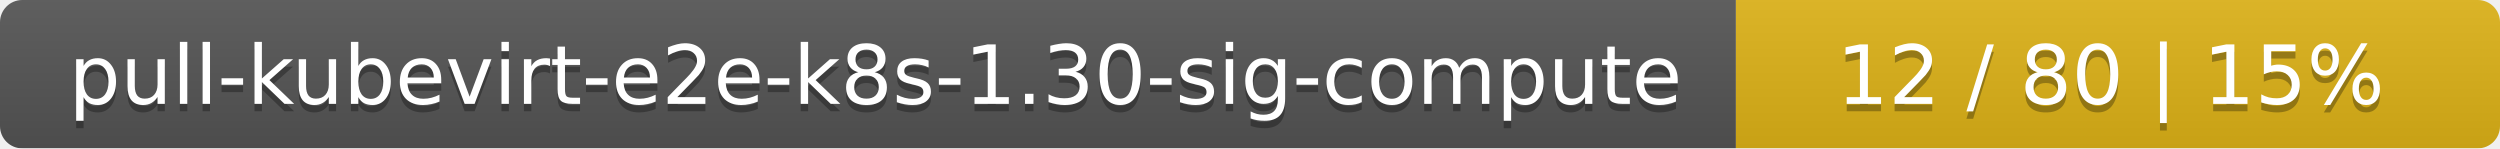
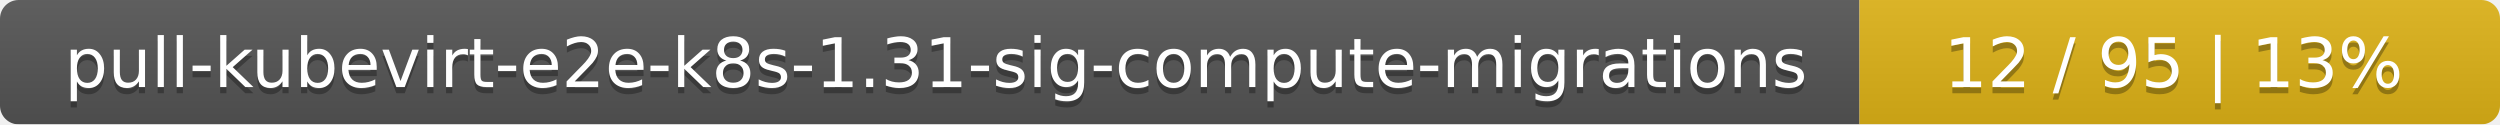
- <svg xmlns="http://www.w3.org/2000/svg" width="337" height="20">
+ <svg xmlns="http://www.w3.org/2000/svg" width="402" height="20">
  <linearGradient id="smooth" x2="0" y2="100%">
    <stop offset="0" stop-color="#bbb" stop-opacity=".1" />
    <stop offset="1" stop-opacity=".1" />
  </linearGradient>
  <mask id="round">
-     <rect width="337" height="20" rx="3" fill="#fff" />
+     <rect width="402" height="20" rx="3" fill="#fff" />
  </mask>
  <g mask="url(#round)">
-     <rect width="234" height="20" fill="#555" />
-     <rect x="234" width="103" height="20" fill="#dfb317" />
-     <rect width="337" height="20" fill="url(#smooth)" />
+     <rect width="299" height="20" fill="#555" />
+     <rect x="299" width="103" height="20" fill="#dfb317" />
+     <rect width="402" height="20" fill="url(#smooth)" />
  </g>
  <g fill="#fff" text-anchor="middle" font-family="DejaVu Sans,Verdana,Geneva,sans-serif" font-size="11">
-     <text x="118" y="15" fill="#010101" fill-opacity=".3">pull-kubevirt-e2e-k8s-1.30-sig-compute</text>
-     <text x="118" y="14">pull-kubevirt-e2e-k8s-1.30-sig-compute</text>
-     <text x="284.5" y="15" fill="#010101" fill-opacity=".3">12 / 80    |    15%</text>
-     <text x="284.5" y="14">12 / 80    |    15%</text>
+     <text x="150.5" y="15" fill="#010101" fill-opacity=".3">pull-kubevirt-e2e-k8s-1.31-sig-compute-migrations</text>
+     <text x="150.5" y="14">pull-kubevirt-e2e-k8s-1.31-sig-compute-migrations</text>
+     <text x="349.5" y="15" fill="#010101" fill-opacity=".3">12 / 95    |    13%</text>
+     <text x="349.5" y="14">12 / 95    |    13%</text>
  </g>
</svg>
